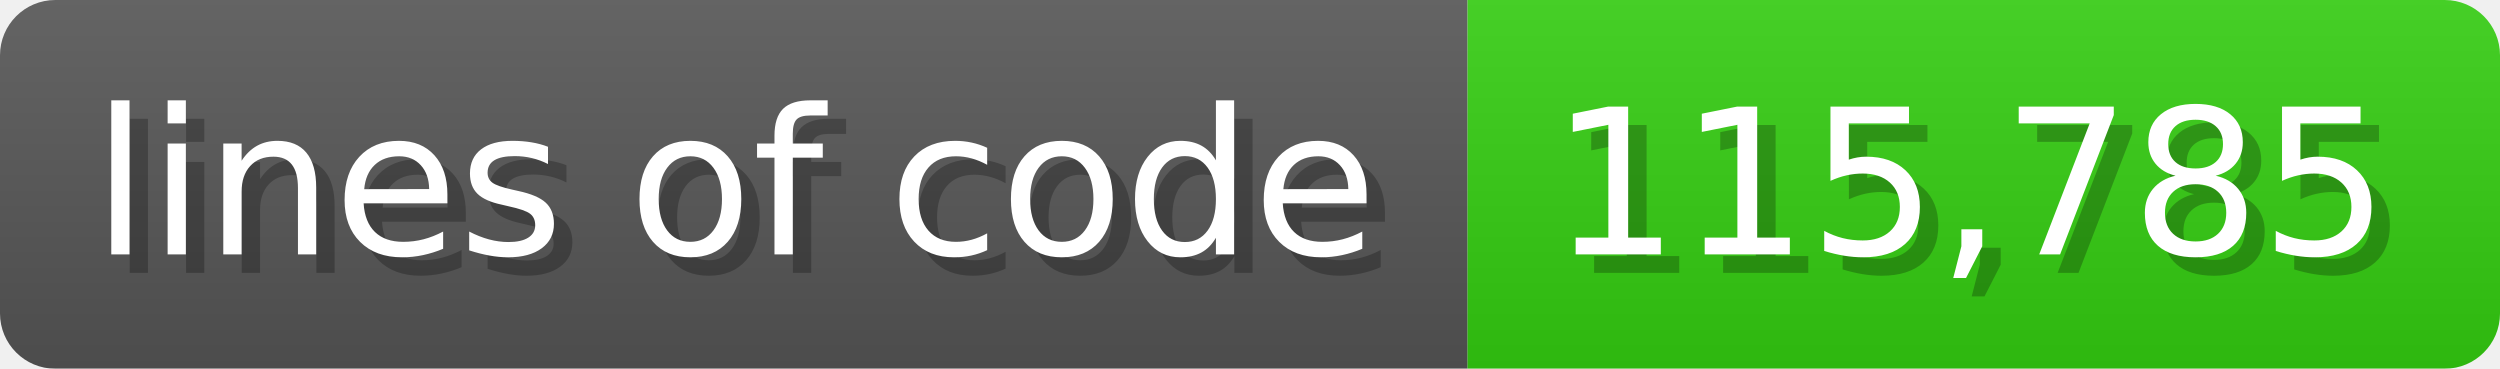
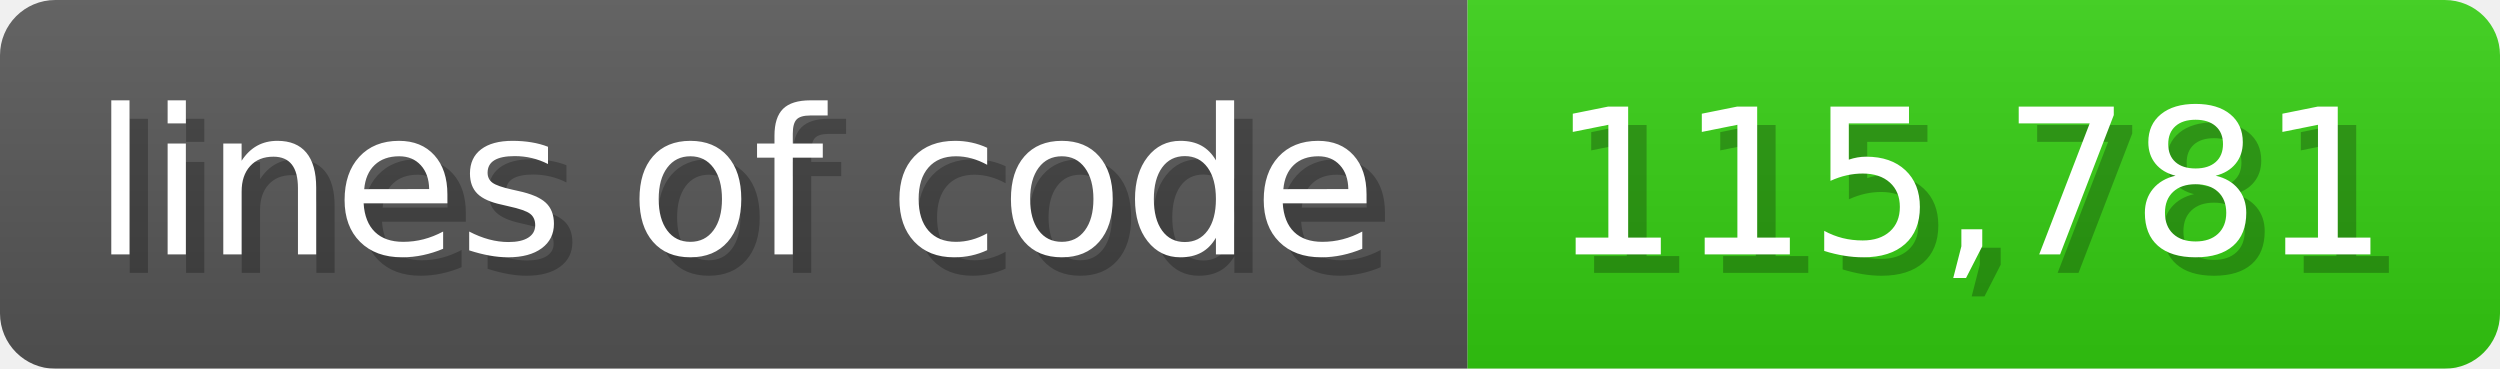
<svg xmlns="http://www.w3.org/2000/svg" width="135.6" height="20" viewBox="0 0 1356 200">
  <linearGradient id="a" x2="0" y2="100%">
    <stop offset="0" stop-opacity=".1" stop-color="#EEE" />
    <stop offset="1" stop-opacity=".1" />
  </linearGradient>
  <mask id="m">
    <rect width="1356" height="200" rx="30" fill="#FFF" />
  </mask>
  <g mask="url(#m)">
    <rect width="796" height="200" fill="#555" />
    <rect width="560" height="200" fill="#3C1" x="796" />
    <rect width="1356" height="200" fill="url(#a)" />
  </g>
  <g fill="#fff" text-anchor="start" font-family="Verdana,DejaVu Sans,sans-serif" font-size="110">
    <text x="60" y="148" textLength="696" fill="#000" opacity="0.25">lines of code</text>
    <text x="50" y="138" textLength="696">lines of code</text>
-     <text x="851" y="148" textLength="460" fill="#000" opacity="0.25">115,785</text>
-     <text x="841" y="138" textLength="460">115,785</text>
+     <text x="851" y="148" textLength="460" fill="#000" opacity="0.25">115,781</text>
+     <text x="841" y="138" textLength="460">115,781</text>
  </g>
</svg>
